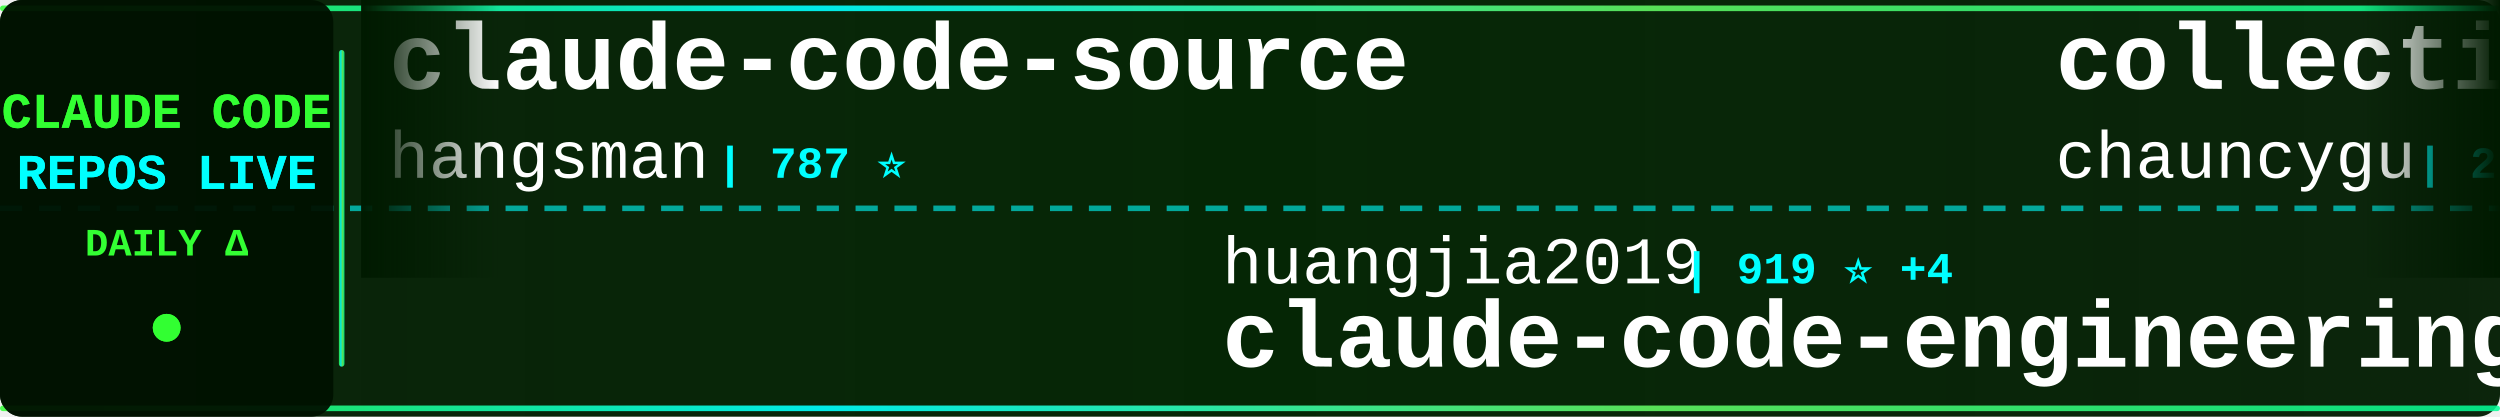
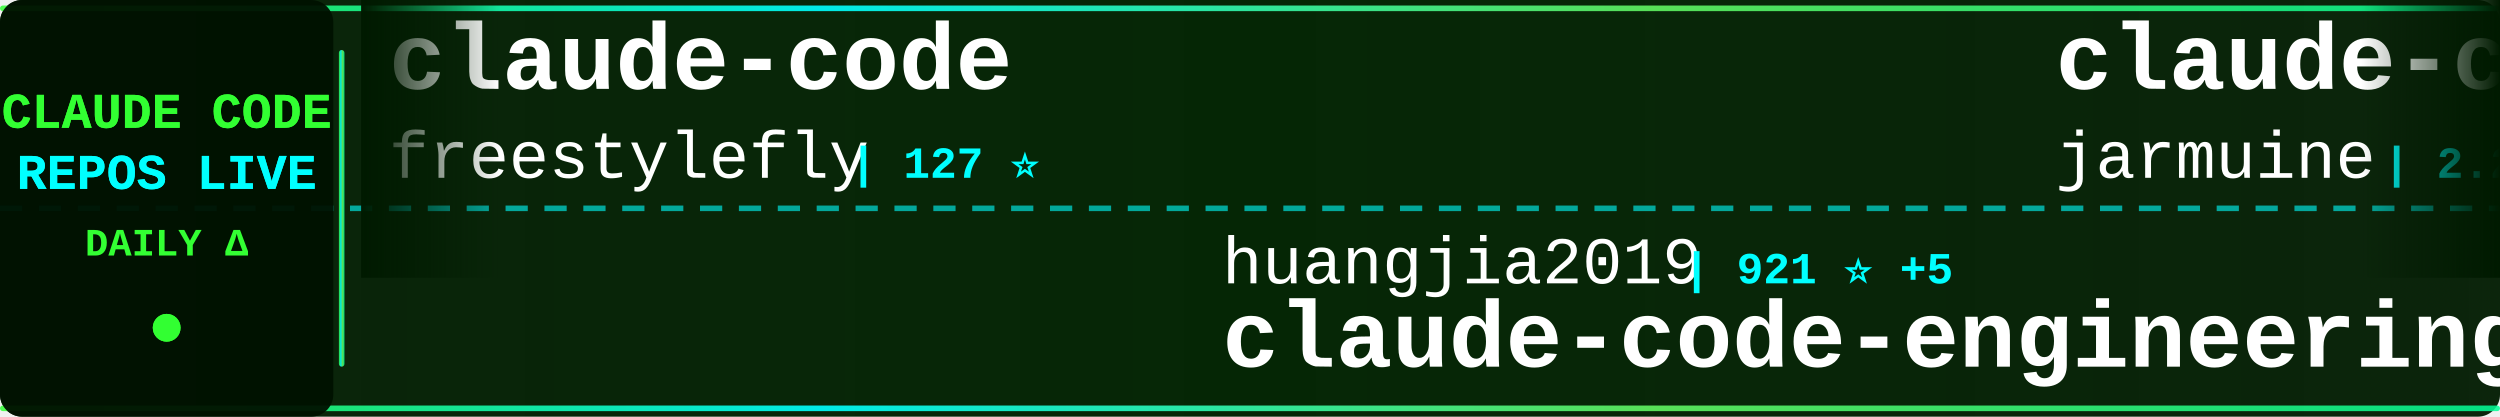
<svg xmlns="http://www.w3.org/2000/svg" width="900" height="150">
  <defs>
    <linearGradient id="tickerBg" x1="0%" y1="0%" x2="100%" y2="0%">
      <stop offset="0%" style="stop-color:#001a00;stop-opacity:0.95" />
      <stop offset="50%" style="stop-color:#002200;stop-opacity:0.98" />
      <stop offset="100%" style="stop-color:#001a00;stop-opacity:0.95" />
    </linearGradient>
    <linearGradient id="borderGrad" x1="0%" y1="0%" x2="100%" y2="0%">
      <stop offset="0%" style="stop-color:#33ff33;stop-opacity:0.85">
        <animate attributeName="stop-opacity" values="0.85;1;0.85" dur="2s" repeatCount="indefinite" />
      </stop>
      <stop offset="33%" style="stop-color:#00ffff;stop-opacity:0.9">
        <animate attributeName="stop-opacity" values="0.9;1;0.9" dur="2.2s" repeatCount="indefinite" />
      </stop>
      <stop offset="66%" style="stop-color:#66ff66;stop-opacity:0.85">
        <animate attributeName="stop-opacity" values="0.85;1;0.85" dur="1.8s" repeatCount="indefinite" />
      </stop>
      <stop offset="100%" style="stop-color:#00ff99;stop-opacity:0.85">
        <animate attributeName="stop-opacity" values="0.85;1;0.85" dur="2s" repeatCount="indefinite" />
      </stop>
    </linearGradient>
    <filter id="textGlow">
      <feGaussianBlur stdDeviation="0.1" result="coloredBlur" />
      <feMerge>
        <feMergeNode in="coloredBlur" />
        <feMergeNode in="SourceGraphic" />
      </feMerge>
    </filter>
    <filter id="metricGlow">
      <feGaussianBlur stdDeviation="0.2" result="coloredBlur" />
      <feMerge>
        <feMergeNode in="coloredBlur" />
        <feMergeNode in="SourceGraphic" />
      </feMerge>
    </filter>
    <linearGradient id="leftFade" x1="0%" y1="0%" x2="100%" y2="0%">
      <stop offset="0%" style="stop-color:#001a00;stop-opacity:1" />
      <stop offset="100%" style="stop-color:#001a00;stop-opacity:0" />
    </linearGradient>
    <linearGradient id="rightFade" x1="0%" y1="0%" x2="100%" y2="0%">
      <stop offset="0%" style="stop-color:#001a00;stop-opacity:0" />
      <stop offset="100%" style="stop-color:#001a00;stop-opacity:1" />
    </linearGradient>
  </defs>
  <rect width="900" height="150" fill="url(#tickerBg)" rx="8" />
  <rect x="0" y="2" width="900" height="2" fill="url(#borderGrad)" rx="1" />
  <rect x="0" y="146" width="900" height="2" fill="url(#borderGrad)" rx="1" />
  <line x1="0" y1="75" x2="900" y2="75" stroke="#00ffff" stroke-width="2" stroke-dasharray="8 6" opacity="0.6" />
  <rect x="0" y="0" width="120" height="150" fill="#001100" opacity="0.95" rx="8" />
  <text x="60" y="46" font-family="'Courier New', monospace" font-size="18" font-weight="bold" fill="#33ff33" text-anchor="middle" filter="url(#textGlow)">
    CLAUDE CODE
  </text>
  <text x="60" y="68" font-family="'Courier New', monospace" font-size="18" font-weight="bold" fill="#00ffff" text-anchor="middle" filter="url(#textGlow)">
    REPOS LIVE
  </text>
  <text x="60" y="92" font-family="'Courier New', monospace" font-size="14" font-weight="bold" fill="#33ff33" text-anchor="middle">
    DAILY Δ
  </text>
  <circle cx="60" cy="118" r="5" fill="#33ff33" filter="url(#metricGlow)">
    <animate attributeName="r" values="4;6;4" dur="1.5s" repeatCount="indefinite" />
    <animate attributeName="opacity" values="0.6;1;0.6" dur="1.5s" repeatCount="indefinite" />
  </circle>
  <rect x="122" y="18" width="2" height="114" fill="url(#borderGrad)" rx="1" />
  <clipPath id="tickerClip">
    <rect x="130" y="0" width="770" height="150" />
  </clipPath>
  <g clip-path="url(#tickerClip)">
    <g id="tickerItems">
      <animateTransform attributeName="transform" attributeType="XML" type="translate" from="0 0" to="-3000 0" dur="54s" repeatCount="indefinite" />
      <g transform="translate(0, 0)">
-         <text x="140" y="32" font-family="'Courier New', monospace" font-size="34" font-weight="bold" fill="#ffffff">claude-code-source</text>
-         <text x="140" y="64" font-family="'Courier New', monospace" font-size="24" font-weight="normal" fill="#ffffff" opacity="1.0">hangsman</text>
-         <text x="258" y="64" font-family="'Courier New', monospace" font-size="16" font-weight="bold" fill="#00ffff"> | 787 ⭐</text>
+         <text x="140" y="32" font-family="'Courier New', monospace" font-size="34" font-weight="bold" fill="#ffffff">claude-code</text>
+         <text x="140" y="64" font-family="'Courier New', monospace" font-size="24" font-weight="normal" fill="#ffffff" opacity="1.0">freestylefly</text>
+         <text x="306" y="64" font-family="'Courier New', monospace" font-size="16" font-weight="bold" fill="#00ffff"> | 127 ⭐</text>
      </g>
      <g transform="translate(300, 0)">
        <text x="140" y="102" font-family="'Courier New', monospace" font-size="24" font-weight="normal" fill="#ffffff" opacity="1.0">huangjia2019</text>
-         <text x="306" y="102" font-family="'Courier New', monospace" font-size="16" font-weight="bold" fill="#00ffff"> | 919 ⭐ +4</text>
+         <text x="306" y="102" font-family="'Courier New', monospace" font-size="16" font-weight="bold" fill="#00ffff"> | 921 ⭐ +5</text>
        <text x="140" y="132" font-family="'Courier New', monospace" font-size="34" font-weight="bold" fill="#ffffff">claude-code-engineering</text>
      </g>
      <g transform="translate(600, 0)">
-         <text x="140" y="32" font-family="'Courier New', monospace" font-size="34" font-weight="bold" fill="#ffffff">collection-claude-code-s...</text>
-         <text x="140" y="64" font-family="'Courier New', monospace" font-size="24" font-weight="normal" fill="#ffffff" opacity="1.0">chauncygu</text>
-         <text x="270" y="64" font-family="'Courier New', monospace" font-size="16" font-weight="bold" fill="#00ffff"> | 2.7K ⭐ +12</text>
+         <text x="140" y="32" font-family="'Courier New', monospace" font-size="34" font-weight="bold" fill="#ffffff">claude-code</text>
+         <text x="140" y="64" font-family="'Courier New', monospace" font-size="24" font-weight="normal" fill="#ffffff" opacity="1.0">jarmuine</text>
+         <text x="258" y="64" font-family="'Courier New', monospace" font-size="16" font-weight="bold" fill="#00ffff"> | 2.2K ⭐ +1</text>
      </g>
      <g transform="translate(900, 0)">
-         <text x="140" y="102" font-family="'Courier New', monospace" font-size="24" font-weight="normal" fill="#ffffff" opacity="1.0">Alishahryar1</text>
-         <text x="306" y="102" font-family="'Courier New', monospace" font-size="16" font-weight="bold" fill="#00ffff"> | 38.2K ⭐ +270</text>
-         <text x="140" y="132" font-family="'Courier New', monospace" font-size="34" font-weight="bold" fill="#ffffff">free-claude-code</text>
+         <text x="140" y="102" font-family="'Courier New', monospace" font-size="24" font-weight="normal" fill="#ffffff" opacity="1.0">T-Lab-CUHKSZ</text>
+         <text x="306" y="102" font-family="'Courier New', monospace" font-size="16" font-weight="bold" fill="#00ffff"> | 322 ⭐ +1</text>
+         <text x="140" y="132" font-family="'Courier New', monospace" font-size="34" font-weight="bold" fill="#ffffff">claude-code</text>
      </g>
      <g transform="translate(1200, 0)">
-         <text x="140" y="32" font-family="'Courier New', monospace" font-size="34" font-weight="bold" fill="#ffffff">claude-code-action</text>
-         <text x="140" y="64" font-family="'Courier New', monospace" font-size="24" font-weight="normal" fill="#ffffff" opacity="1.0">anthropics</text>
-         <text x="282" y="64" font-family="'Courier New', monospace" font-size="16" font-weight="bold" fill="#00ffff"> | 8.2K ⭐ +16</text>
+         <text x="140" y="32" font-family="'Courier New', monospace" font-size="34" font-weight="bold" fill="#ffffff">andrej-karpathy-skills</text>
+         <text x="140" y="64" font-family="'Courier New', monospace" font-size="24" font-weight="normal" fill="#ffffff" opacity="1.0">multica-ai</text>
+         <text x="282" y="64" font-family="'Courier New', monospace" font-size="16" font-weight="bold" fill="#00ffff"> | 186.8K ⭐ +631</text>
      </g>
      <g transform="translate(1500, 0)">
-         <text x="140" y="102" font-family="'Courier New', monospace" font-size="24" font-weight="normal" fill="#ffffff" opacity="1.0">multica-ai</text>
-         <text x="282" y="102" font-family="'Courier New', monospace" font-size="16" font-weight="bold" fill="#00ffff"> | 186.6K ⭐ +668</text>
-         <text x="140" y="132" font-family="'Courier New', monospace" font-size="34" font-weight="bold" fill="#ffffff">andrej-karpathy-skills</text>
+         <text x="140" y="102" font-family="'Courier New', monospace" font-size="24" font-weight="normal" fill="#ffffff" opacity="1.0">Tinkeringg-Lab</text>
+         <text x="330" y="102" font-family="'Courier New', monospace" font-size="16" font-weight="bold" fill="#00ffff"> | 209 ⭐</text>
+         <text x="140" y="132" font-family="'Courier New', monospace" font-size="34" font-weight="bold" fill="#ffffff">claude-code</text>
      </g>
      <g transform="translate(1800, 0)">
-         <text x="140" y="32" font-family="'Courier New', monospace" font-size="34" font-weight="bold" fill="#ffffff">edmunds-claude-code</text>
-         <text x="140" y="64" font-family="'Courier New', monospace" font-size="24" font-weight="normal" fill="#ffffff" opacity="1.0">edmund-io</text>
-         <text x="270" y="64" font-family="'Courier New', monospace" font-size="16" font-weight="bold" fill="#00ffff"> | 1.5K ⭐ +2</text>
+         <text x="140" y="32" font-family="'Courier New', monospace" font-size="34" font-weight="bold" fill="#ffffff">claude-code-proxy</text>
+         <text x="140" y="64" font-family="'Courier New', monospace" font-size="24" font-weight="normal" fill="#ffffff" opacity="1.0">fuergaosi233</text>
+         <text x="306" y="64" font-family="'Courier New', monospace" font-size="16" font-weight="bold" fill="#00ffff"> | 2.7K ⭐ +2</text>
      </g>
      <g transform="translate(2100, 0)">
-         <text x="140" y="102" font-family="'Courier New', monospace" font-size="24" font-weight="normal" fill="#ffffff" opacity="1.0">pedrohcgs</text>
-         <text x="270" y="102" font-family="'Courier New', monospace" font-size="16" font-weight="bold" fill="#00ffff"> | 1.3K ⭐ +5</text>
-         <text x="140" y="132" font-family="'Courier New', monospace" font-size="34" font-weight="bold" fill="#ffffff">claude-code-my-workflow</text>
+         <text x="140" y="102" font-family="'Courier New', monospace" font-size="24" font-weight="normal" fill="#ffffff" opacity="1.0">frankbria</text>
+         <text x="270" y="102" font-family="'Courier New', monospace" font-size="16" font-weight="bold" fill="#00ffff"> | 9.5K ⭐ +4</text>
+         <text x="140" y="132" font-family="'Courier New', monospace" font-size="34" font-weight="bold" fill="#ffffff">ralph-claude-code</text>
      </g>
      <g transform="translate(2400, 0)">
-         <text x="140" y="32" font-family="'Courier New', monospace" font-size="34" font-weight="bold" fill="#ffffff">claude-code-rev</text>
-         <text x="140" y="64" font-family="'Courier New', monospace" font-size="24" font-weight="normal" fill="#ffffff" opacity="1.0">oboard</text>
-         <text x="234" y="64" font-family="'Courier New', monospace" font-size="16" font-weight="bold" fill="#00ffff"> | 3.2K ⭐ +3</text>
+         <text x="140" y="32" font-family="'Courier New', monospace" font-size="34" font-weight="bold" fill="#ffffff">Claude-Code</text>
+         <text x="140" y="64" font-family="'Courier New', monospace" font-size="24" font-weight="normal" fill="#ffffff" opacity="1.0">KPR111</text>
+         <text x="234" y="64" font-family="'Courier New', monospace" font-size="16" font-weight="bold" fill="#00ffff"> | 18 ⭐</text>
      </g>
      <g transform="translate(2700, 0)">
-         <text x="140" y="102" font-family="'Courier New', monospace" font-size="24" font-weight="normal" fill="#ffffff" opacity="1.0">Yeachan-Heo</text>
-         <text x="294" y="102" font-family="'Courier New', monospace" font-size="16" font-weight="bold" fill="#00ffff"> | 37.3K ⭐ +63</text>
-         <text x="140" y="132" font-family="'Courier New', monospace" font-size="34" font-weight="bold" fill="#ffffff">oh-my-claudecode</text>
+         <text x="140" y="102" font-family="'Courier New', monospace" font-size="24" font-weight="normal" fill="#ffffff" opacity="1.0">luongnv89</text>
+         <text x="270" y="102" font-family="'Courier New', monospace" font-size="16" font-weight="bold" fill="#00ffff"> | 39.1K ⭐ +79</text>
+         <text x="140" y="132" font-family="'Courier New', monospace" font-size="34" font-weight="bold" fill="#ffffff">claude-howto</text>
      </g>
      <g transform="translate(3000, 0)">
-         <text x="140" y="32" font-family="'Courier New', monospace" font-size="34" font-weight="bold" fill="#ffffff">claude-code-source</text>
-         <text x="140" y="64" font-family="'Courier New', monospace" font-size="24" font-weight="normal" fill="#ffffff" opacity="1.0">hangsman</text>
-         <text x="258" y="64" font-family="'Courier New', monospace" font-size="16" font-weight="bold" fill="#00ffff"> | 787 ⭐</text>
+         <text x="140" y="32" font-family="'Courier New', monospace" font-size="34" font-weight="bold" fill="#ffffff">claude-code</text>
+         <text x="140" y="64" font-family="'Courier New', monospace" font-size="24" font-weight="normal" fill="#ffffff" opacity="1.0">freestylefly</text>
+         <text x="306" y="64" font-family="'Courier New', monospace" font-size="16" font-weight="bold" fill="#00ffff"> | 127 ⭐</text>
      </g>
      <g transform="translate(3300, 0)">
        <text x="140" y="102" font-family="'Courier New', monospace" font-size="24" font-weight="normal" fill="#ffffff" opacity="1.0">huangjia2019</text>
-         <text x="306" y="102" font-family="'Courier New', monospace" font-size="16" font-weight="bold" fill="#00ffff"> | 919 ⭐ +4</text>
+         <text x="306" y="102" font-family="'Courier New', monospace" font-size="16" font-weight="bold" fill="#00ffff"> | 921 ⭐ +5</text>
        <text x="140" y="132" font-family="'Courier New', monospace" font-size="34" font-weight="bold" fill="#ffffff">claude-code-engineering</text>
      </g>
      <g transform="translate(3600, 0)">
-         <text x="140" y="32" font-family="'Courier New', monospace" font-size="34" font-weight="bold" fill="#ffffff">collection-claude-code-s...</text>
-         <text x="140" y="64" font-family="'Courier New', monospace" font-size="24" font-weight="normal" fill="#ffffff" opacity="1.0">chauncygu</text>
-         <text x="270" y="64" font-family="'Courier New', monospace" font-size="16" font-weight="bold" fill="#00ffff"> | 2.7K ⭐ +12</text>
+         <text x="140" y="32" font-family="'Courier New', monospace" font-size="34" font-weight="bold" fill="#ffffff">claude-code</text>
+         <text x="140" y="64" font-family="'Courier New', monospace" font-size="24" font-weight="normal" fill="#ffffff" opacity="1.0">jarmuine</text>
+         <text x="258" y="64" font-family="'Courier New', monospace" font-size="16" font-weight="bold" fill="#00ffff"> | 2.2K ⭐ +1</text>
      </g>
      <g transform="translate(3900, 0)">
-         <text x="140" y="102" font-family="'Courier New', monospace" font-size="24" font-weight="normal" fill="#ffffff" opacity="1.0">Alishahryar1</text>
-         <text x="306" y="102" font-family="'Courier New', monospace" font-size="16" font-weight="bold" fill="#00ffff"> | 38.2K ⭐ +270</text>
-         <text x="140" y="132" font-family="'Courier New', monospace" font-size="34" font-weight="bold" fill="#ffffff">free-claude-code</text>
+         <text x="140" y="102" font-family="'Courier New', monospace" font-size="24" font-weight="normal" fill="#ffffff" opacity="1.0">T-Lab-CUHKSZ</text>
+         <text x="306" y="102" font-family="'Courier New', monospace" font-size="16" font-weight="bold" fill="#00ffff"> | 322 ⭐ +1</text>
+         <text x="140" y="132" font-family="'Courier New', monospace" font-size="34" font-weight="bold" fill="#ffffff">claude-code</text>
      </g>
    </g>
  </g>
  <rect x="130" y="0" width="50" height="100" fill="url(#leftFade)" />
  <rect x="850" y="0" width="50" height="100" fill="url(#rightFade)" />
</svg>
